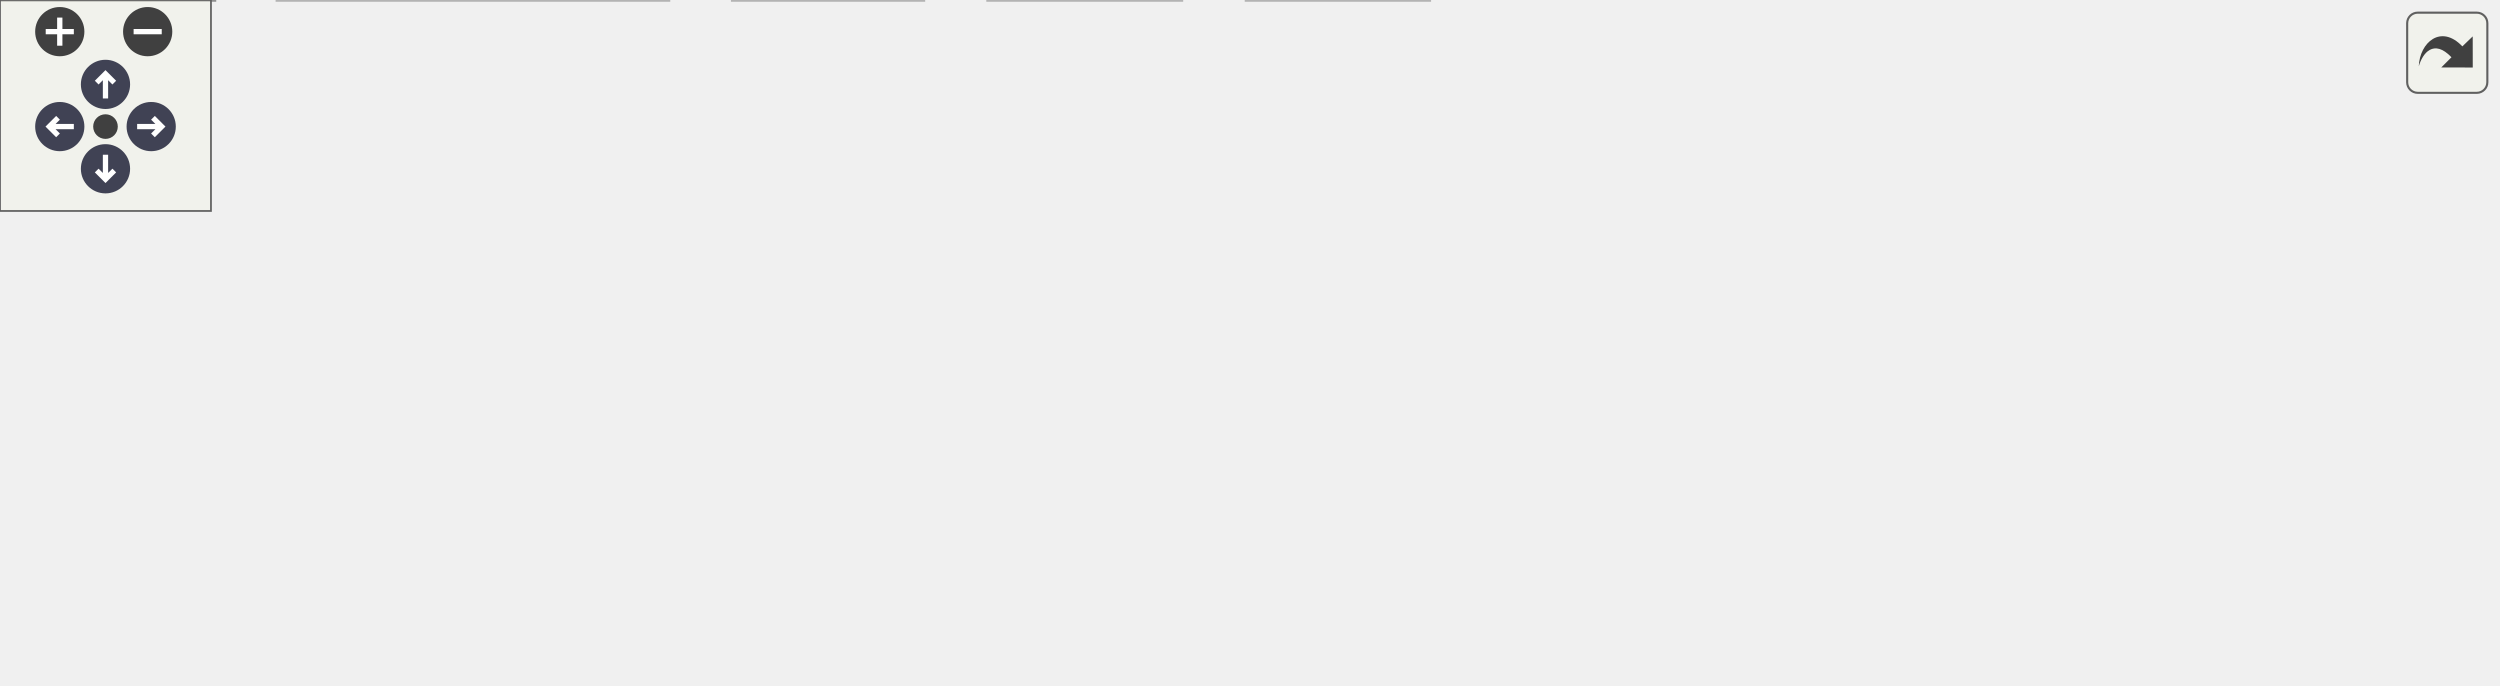
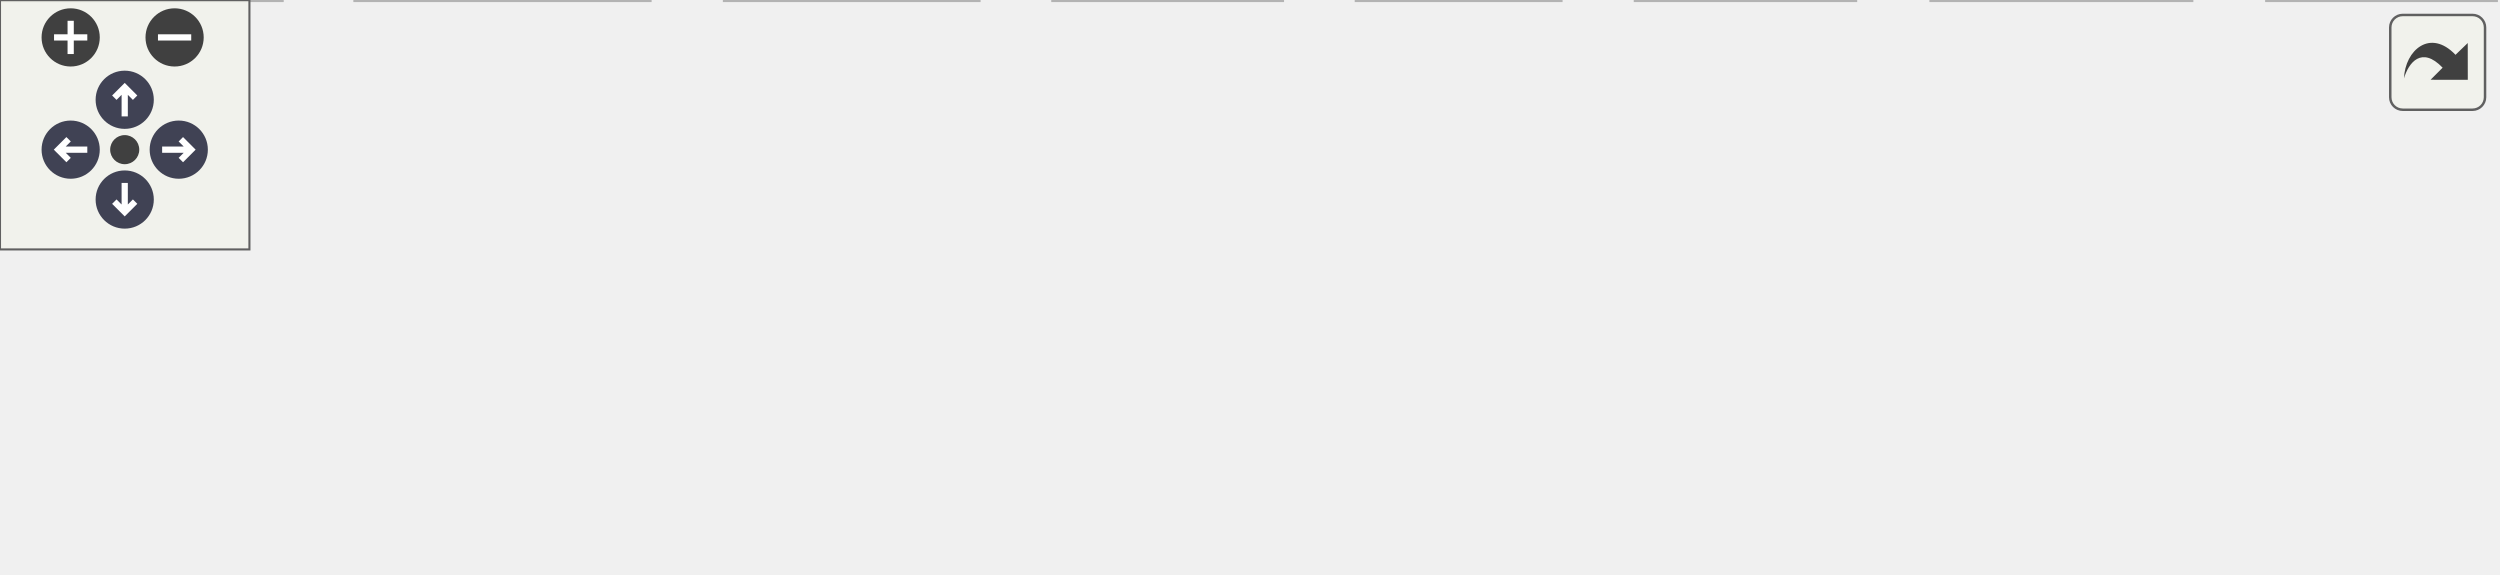
<svg xmlns="http://www.w3.org/2000/svg" xmlns:xlink="http://www.w3.org/1999/xlink" id="main" version="1.1" xml:space="preserve">
  <style type="text/css">
.node, .edge {opacity: 0.7;}
.node.selected, .edge.selected {opacity: 1;}
.edge:hover path { stroke: red; }
.edge:hover polygon { stroke: red; fill: red; }
</style>
  <defs>
    <circle id="rim" cx="0" cy="0" r="7" />
    <circle id="rim2" cx="0" cy="0" r="3.5" />
    <g id="zoomPlus">
      <use xlink:href="#rim" fill="#404040">
        <set attributeName="fill" to="#808080" begin="zoomplus.mouseover" end="zoomplus.mouseout" />
      </use>
      <path d="M-4,0h8M0,-4v8" fill="none" stroke="white" stroke-width="1.5" pointer-events="none" />
    </g>
    <g id="zoomMin">
      <use xlink:href="#rim" fill="#404040">
        <set attributeName="fill" to="#808080" begin="zoomminus.mouseover" end="zoomminus.mouseout" />
      </use>
      <path d="M-4,0h8" fill="none" stroke="white" stroke-width="1.5" pointer-events="none" />
    </g>
    <g id="arrowUp" transform="translate(30 24)">
      <use xlink:href="#rim" />
      <path pointer-events="none" fill="none" stroke="white" stroke-width="1.5" d="M0,-3.0v7 M-2.5,-0.5L0,-3.0L2.5,-0.5" />
    </g>
    <g id="arrowRight" transform="rotate(90) translate(36 -43)">
      <use xlink:href="#rim" />
      <path pointer-events="none" fill="none" stroke="white" stroke-width="1.5" d="M0,-3.0v7 M-2.5,-0.5L0,-3.0L2.5,-0.5" />
    </g>
    <g id="arrowDown" transform="rotate(180) translate(-30 -48)">
      <use xlink:href="#rim" />
      <path pointer-events="none" fill="none" stroke="white" stroke-width="1.5" d="M0,-3.0v7 M-2.5,-0.5L0,-3.0L2.5,-0.5" />
    </g>
    <g id="arrowLeft" transform="rotate(270) translate(-36 17)">
      <use xlink:href="#rim" />
      <path pointer-events="none" fill="none" stroke="white" stroke-width="1.5" d="M0,-3.0v7 M-2.5,-0.5L0,-3.0L2.5,-0.5" />
    </g>
    <g id="resetDef">
      <use xlink:href="#rim2" fill="#404040">
        <set attributeName="fill" to="#808080" begin="reset.mouseover" end="reset.mouseout" />
      </use>
    </g>
  </defs>
  <svg id="graph" class="graph">
    <g id="viewport">
      <g id="Node000001" class="node">
        <g id="a_Node000001">
-           <a xlink:title="Enter a string from keyboard.">
-             <polygon fill="#999999" stroke="#666666" points="477.75,-134.25 415.25,-134.25 415.25,-113.5 477.75,-113.5 477.75,-134.25" />
-             <text xml:space="preserve" text-anchor="middle" x="446.5" y="-120.75" font-family="Helvetica,sans-Serif" font-size="10.00">enterstr.c</text>
+           <a xlink:title="Field Edit and Entry for C-Menu Form.">
+             <polygon fill="#999999" stroke="#666666" points="341.5,-77.5 290.25,-77.5 290.25,-56.75 341.5,-56.75 341.5,-77.5" />
+             <text xml:space="preserve" text-anchor="middle" x="315.88" y="-64" font-family="Helvetica,sans-Serif" font-size="10.00">fields.c</text>
          </a>
        </g>
      </g>
      <g id="Node000002" class="node">
        <g id="a_Node000002">
-           <a xlink:href="../../d8/d23/a00326.html" target="_top" xlink:title="Headder for C-Menu API library, libcm.so.">
-             <polygon fill="white" stroke="#666666" points="255.5,-77.5 215.5,-77.5 215.5,-56.75 255.5,-56.75 255.5,-77.5" />
-             <text xml:space="preserve" text-anchor="middle" x="235.5" y="-64" font-family="Helvetica,sans-Serif" font-size="10.00">cm.h</text>
+           <a xlink:title=" ">
+             <polygon fill="#e0e0e0" stroke="#999999" points="67.75,-20.75 0,-20.75 0,0 67.75,0 67.75,-20.75" />
+             <text xml:space="preserve" text-anchor="middle" x="33.88" y="-7.25" font-family="Helvetica,sans-Serif" font-size="10.00">common.h</text>
          </a>
        </g>
      </g>
      <g id="edge1_Node000001_Node000002" class="edge">
        <g id="a_edge1_Node000001_Node000002">
          <a xlink:title=" ">
-             <path fill="none" stroke="#63b8ff" d="M414.97,-115.55C380.86,-107.5 324.66,-93.87 266.64,-77.69" />
-             <polygon fill="#63b8ff" stroke="#63b8ff" points="267.82,-74.38 257.24,-75.05 265.92,-81.12 267.82,-74.38" />
+             <path fill="none" stroke="#63b8ff" d="M290.01,-61.45C248,-53.81 162.07,-37.97 79.26,-21.19" />
+             <polygon fill="#63b8ff" stroke="#63b8ff" points="80.11,-17.8 69.61,-19.23 78.71,-24.65 80.11,-17.8" />
+           </a>
+         </g>
+       </g>
+       <g id="Node000003" class="node">
+         <g id="a_Node000003">
+           <a xlink:title=" ">
+             <polygon fill="#e0e0e0" stroke="#999999" points="156.25,-20.75 85.5,-20.75 85.5,0 156.25,0 156.25,-20.75" />
+             <text xml:space="preserve" text-anchor="middle" x="120.88" y="-7.25" font-family="Helvetica,sans-Serif" font-size="10.00">monetary.h</text>
+           </a>
+         </g>
+       </g>
+       <g id="edge2_Node000001_Node000003" class="edge">
+         <g id="a_edge2_Node000001_Node000003">
+           <a xlink:title=" ">
+             <path fill="none" stroke="#63b8ff" d="M289.98,-58.85C258.58,-50.04 205.1,-35.02 166.68,-24.24" />
+             <polygon fill="#63b8ff" stroke="#63b8ff" points="167.81,-20.92 157.24,-21.58 165.92,-27.66 167.81,-20.92" />
+           </a>
+         </g>
+       </g>
+       <g id="Node000004" class="node">
+         <g id="a_Node000004">
+           <a xlink:title=" ">
+             <polygon fill="#e0e0e0" stroke="#999999" points="235.38,-20.75 174.38,-20.75 174.38,0 235.38,0 235.38,-20.75" />
+             <text xml:space="preserve" text-anchor="middle" x="204.88" y="-7.25" font-family="Helvetica,sans-Serif" font-size="10.00">stdbool.h</text>
+           </a>
+         </g>
+       </g>
+       <g id="edge3_Node000001_Node000004" class="edge">
+         <g id="a_edge3_Node000001_Node000004">
+           <a xlink:title=" ">
+             <path fill="none" stroke="#63b8ff" d="M296.03,-56.34C278.98,-47.93 254.15,-35.68 234.71,-26.09" />
+             <polygon fill="#63b8ff" stroke="#63b8ff" points="236.42,-23.03 225.91,-21.75 233.33,-29.31 236.42,-23.03" />
+           </a>
+         </g>
+       </g>
+       <g id="Node000005" class="node">
+         <g id="a_Node000005">
+           <a xlink:title=" ">
+             <polygon fill="#e0e0e0" stroke="#999999" points="308.38,-20.75 253.38,-20.75 253.38,0 308.38,0 308.38,-20.75" />
+             <text xml:space="preserve" text-anchor="middle" x="280.88" y="-7.25" font-family="Helvetica,sans-Serif" font-size="10.00">stddef.h</text>
+           </a>
+         </g>
+       </g>
+       <g id="edge4_Node000001_Node000005" class="edge">
+         <g id="a_edge4_Node000001_Node000005">
+           <a xlink:title=" ">
+             <path fill="none" stroke="#63b8ff" d="M309.62,-56.34C305.04,-49.17 298.68,-39.23 293.11,-30.51" />
+             <polygon fill="#63b8ff" stroke="#63b8ff" points="296.23,-28.89 287.89,-22.35 290.33,-32.66 296.23,-28.89" />
+           </a>
+         </g>
+       </g>
+       <g id="Node000006" class="node">
+         <g id="a_Node000006">
+           <a xlink:title=" ">
+             <polygon fill="#e0e0e0" stroke="#999999" points="375.38,-20.75 326.38,-20.75 326.38,0 375.38,0 375.38,-20.75" />
+             <text xml:space="preserve" text-anchor="middle" x="350.88" y="-7.25" font-family="Helvetica,sans-Serif" font-size="10.00">stdio.h</text>
+           </a>
+         </g>
+       </g>
+       <g id="edge5_Node000001_Node000006" class="edge">
+         <g id="a_edge5_Node000001_Node000006">
+           <a xlink:title=" ">
+             <path fill="none" stroke="#63b8ff" d="M322.13,-56.34C326.71,-49.17 333.07,-39.23 338.64,-30.51" />
+             <polygon fill="#63b8ff" stroke="#63b8ff" points="341.42,-32.66 343.86,-22.35 335.52,-28.89 341.42,-32.66" />
+           </a>
+         </g>
+       </g>
+       <g id="Node000007" class="node">
+         <g id="a_Node000007">
+           <a xlink:title=" ">
+             <polygon fill="#e0e0e0" stroke="#999999" points="446.25,-20.75 393.5,-20.75 393.5,0 446.25,0 446.25,-20.75" />
+             <text xml:space="preserve" text-anchor="middle" x="419.88" y="-7.25" font-family="Helvetica,sans-Serif" font-size="10.00">string.h</text>
+           </a>
+         </g>
+       </g>
+       <g id="edge6_Node000001_Node000007" class="edge">
+         <g id="a_edge6_Node000001_Node000007">
+           <a xlink:title=" ">
+             <path fill="none" stroke="#63b8ff" d="M334.47,-56.34C350.29,-48.01 373.27,-35.91 391.41,-26.36" />
+             <polygon fill="#63b8ff" stroke="#63b8ff" points="392.89,-29.54 400.1,-21.78 389.62,-23.34 392.89,-29.54" />
          </a>
        </g>
      </g>
      <g id="Node000008" class="node">
        <g id="a_Node000008">
          <a xlink:title=" ">
-             <polygon fill="#e0e0e0" stroke="#999999" points="335,-77.5 274,-77.5 274,-56.75 335,-56.75 335,-77.5" />
-             <text xml:space="preserve" text-anchor="middle" x="304.5" y="-64" font-family="Helvetica,sans-Serif" font-size="10.00">stdbool.h</text>
+             <polygon fill="#e0e0e0" stroke="#999999" points="527.12,-20.75 464.62,-20.75 464.62,0 527.12,0 527.12,-20.75" />
+             <text xml:space="preserve" text-anchor="middle" x="495.88" y="-7.25" font-family="Helvetica,sans-Serif" font-size="10.00">termios.h</text>
          </a>
        </g>
      </g>
      <g id="edge7_Node000001_Node000008" class="edge">
        <g id="a_edge7_Node000001_Node000008">
          <a xlink:title=" ">
-             <path fill="none" stroke="#63b8ff" d="M421.11,-113.09C398.6,-104.41 365.47,-91.63 340.27,-81.92" />
-             <polygon fill="#63b8ff" stroke="#63b8ff" points="341.67,-78.7 331.08,-78.37 339.15,-85.24 341.67,-78.7" />
+             <path fill="none" stroke="#63b8ff" d="M341.66,-58.28C370.87,-49.4 418.91,-34.78 453.62,-24.23" />
+             <polygon fill="#63b8ff" stroke="#63b8ff" points="454.38,-27.65 462.93,-21.4 452.34,-20.96 454.38,-27.65" />
          </a>
        </g>
      </g>
      <g id="Node000009" class="node">
        <g id="a_Node000009">
          <a xlink:title=" ">
-             <polygon fill="#e0e0e0" stroke="#999999" points="402,-77.5 353,-77.5 353,-56.75 402,-56.75 402,-77.5" />
-             <text xml:space="preserve" text-anchor="middle" x="377.5" y="-64" font-family="Helvetica,sans-Serif" font-size="10.00">stdio.h</text>
+             <polygon fill="#e0e0e0" stroke="#999999" points="600.38,-20.75 545.38,-20.75 545.38,0 600.38,0 600.38,-20.75" />
+             <text xml:space="preserve" text-anchor="middle" x="572.88" y="-7.25" font-family="Helvetica,sans-Serif" font-size="10.00">unistd.h</text>
          </a>
        </g>
      </g>
      <g id="edge8_Node000001_Node000009" class="edge">
        <g id="a_edge8_Node000001_Node000009">
          <a xlink:title=" ">
-             <path fill="none" stroke="#63b8ff" d="M434.16,-113.09C424.25,-105.22 410.11,-94 398.44,-84.74" />
-             <polygon fill="#63b8ff" stroke="#63b8ff" points="400.92,-82.24 390.91,-78.77 396.57,-87.73 400.92,-82.24" />
-           </a>
-         </g>
-       </g>
-       <g id="Node000010" class="node">
-         <g id="a_Node000010">
-           <a xlink:title=" ">
-             <polygon fill="#e0e0e0" stroke="#999999" points="472.88,-77.5 420.12,-77.5 420.12,-56.75 472.88,-56.75 472.88,-77.5" />
-             <text xml:space="preserve" text-anchor="middle" x="446.5" y="-64" font-family="Helvetica,sans-Serif" font-size="10.00">string.h</text>
-           </a>
-         </g>
-       </g>
-       <g id="edge9_Node000001_Node000010" class="edge">
-         <g id="a_edge9_Node000001_Node000010">
-           <a xlink:title=" ">
-             <path fill="none" stroke="#63b8ff" d="M446.5,-113.09C446.5,-106.47 446.5,-97.47 446.5,-89.27" />
-             <polygon fill="#63b8ff" stroke="#63b8ff" points="450,-89.34 446.5,-79.34 443,-89.34 450,-89.34" />
-           </a>
-         </g>
-       </g>
-       <g id="Node000011" class="node">
-         <g id="a_Node000011">
-           <a xlink:title=" ">
-             <polygon fill="#e0e0e0" stroke="#999999" points="556.25,-77.5 490.75,-77.5 490.75,-56.75 556.25,-56.75 556.25,-77.5" />
-             <text xml:space="preserve" text-anchor="middle" x="523.5" y="-64" font-family="Helvetica,sans-Serif" font-size="10.00">sys/ioctl.h</text>
-           </a>
-         </g>
-       </g>
-       <g id="edge10_Node000001_Node000011" class="edge">
-         <g id="a_edge10_Node000001_Node000011">
-           <a xlink:title=" ">
-             <path fill="none" stroke="#63b8ff" d="M460.27,-113.09C471.43,-105.15 487.42,-93.78 500.52,-84.46" />
-             <polygon fill="#63b8ff" stroke="#63b8ff" points="502.5,-87.35 508.62,-78.71 498.44,-81.65 502.5,-87.35" />
-           </a>
-         </g>
-       </g>
-       <g id="Node000012" class="node">
-         <g id="a_Node000012">
-           <a xlink:title=" ">
-             <polygon fill="#e0e0e0" stroke="#999999" points="636.75,-77.5 574.25,-77.5 574.25,-56.75 636.75,-56.75 636.75,-77.5" />
-             <text xml:space="preserve" text-anchor="middle" x="605.5" y="-64" font-family="Helvetica,sans-Serif" font-size="10.00">termios.h</text>
-           </a>
-         </g>
-       </g>
-       <g id="edge11_Node000001_Node000012" class="edge">
-         <g id="a_edge11_Node000001_Node000012">
-           <a xlink:title=" ">
-             <path fill="none" stroke="#63b8ff" d="M474.93,-113.09C500.4,-104.32 538,-91.37 566.32,-81.62" />
-             <polygon fill="#63b8ff" stroke="#63b8ff" points="567.31,-84.98 575.62,-78.41 565.03,-78.36 567.31,-84.98" />
-           </a>
-         </g>
-       </g>
-       <g id="Node000013" class="node">
-         <g id="a_Node000013">
-           <a xlink:title=" ">
-             <polygon fill="#e0e0e0" stroke="#999999" points="710,-77.5 655,-77.5 655,-56.75 710,-56.75 710,-77.5" />
-             <text xml:space="preserve" text-anchor="middle" x="682.5" y="-64" font-family="Helvetica,sans-Serif" font-size="10.00">unistd.h</text>
-           </a>
-         </g>
-       </g>
-       <g id="edge12_Node000001_Node000013" class="edge">
-         <g id="a_edge12_Node000001_Node000013">
-           <a xlink:title=" ">
-             <path fill="none" stroke="#63b8ff" d="M477.92,-115.96C515.11,-107.71 579.2,-93.34 643.84,-77.86" />
-             <polygon fill="#63b8ff" stroke="#63b8ff" points="644.26,-81.35 653.17,-75.61 642.62,-74.55 644.26,-81.35" />
-           </a>
-         </g>
-       </g>
-       <g id="Node000003" class="node">
-         <g id="a_Node000003">
-           <a xlink:href="../../d1/d5d/a00311.html" target="_top" xlink:title=" ">
-             <polygon fill="white" stroke="#666666" points="61,-20.75 0,-20.75 0,0 61,0 61,-20.75" />
-             <text xml:space="preserve" text-anchor="middle" x="30.5" y="-7.25" font-family="Helvetica,sans-Serif" font-size="10.00">version.h</text>
-           </a>
-         </g>
-       </g>
-       <g id="edge2_Node000002_Node000003" class="edge">
-         <g id="a_edge2_Node000002_Node000003">
-           <a xlink:title=" ">
-             <path fill="none" stroke="#63b8ff" d="M215.09,-60.68C182,-51.84 115.95,-34.2 72.49,-22.59" />
-             <polygon fill="#63b8ff" stroke="#63b8ff" points="73.45,-19.22 62.89,-20.03 71.65,-25.99 73.45,-19.22" />
-           </a>
-         </g>
-       </g>
-       <g id="Node000004" class="node">
-         <g id="a_Node000004">
-           <a xlink:title=" ">
-             <polygon fill="#e0e0e0" stroke="#999999" points="190.12,-20.75 78.88,-20.75 78.88,0 190.12,0 190.12,-20.75" />
-             <text xml:space="preserve" text-anchor="middle" x="134.5" y="-7.25" font-family="Helvetica,sans-Serif" font-size="10.00">ncursesw/ncurses.h</text>
-           </a>
-         </g>
-       </g>
-       <g id="edge3_Node000002_Node000004" class="edge">
-         <g id="a_edge3_Node000002_Node000004">
-           <a xlink:title=" ">
-             <path fill="none" stroke="#63b8ff" d="M217.44,-56.34C202.08,-48.01 179.76,-35.91 162.14,-26.36" />
-             <polygon fill="#63b8ff" stroke="#63b8ff" points="164.19,-23.49 153.73,-21.8 160.85,-29.64 164.19,-23.49" />
-           </a>
-         </g>
-       </g>
-       <g id="Node000005" class="node">
-         <g id="a_Node000005">
-           <a xlink:title=" ">
-             <polygon fill="#e0e0e0" stroke="#999999" points="262.62,-20.75 208.38,-20.75 208.38,0 262.62,0 262.62,-20.75" />
-             <text xml:space="preserve" text-anchor="middle" x="235.5" y="-7.25" font-family="Helvetica,sans-Serif" font-size="10.00">signal.h</text>
-           </a>
-         </g>
-       </g>
-       <g id="edge4_Node000002_Node000005" class="edge">
-         <g id="a_edge4_Node000002_Node000005">
-           <a xlink:title=" ">
-             <path fill="none" stroke="#63b8ff" d="M235.5,-56.34C235.5,-49.72 235.5,-40.72 235.5,-32.52" />
-             <polygon fill="#63b8ff" stroke="#63b8ff" points="239,-32.59 235.5,-22.59 232,-32.59 239,-32.59" />
-           </a>
-         </g>
-       </g>
-       <g id="Node000006" class="node">
-         <g id="a_Node000006">
-           <a xlink:title=" ">
-             <polygon fill="#e0e0e0" stroke="#999999" points="336,-20.75 281,-20.75 281,0 336,0 336,-20.75" />
-             <text xml:space="preserve" text-anchor="middle" x="308.5" y="-7.25" font-family="Helvetica,sans-Serif" font-size="10.00">stddef.h</text>
-           </a>
-         </g>
-       </g>
-       <g id="edge5_Node000002_Node000006" class="edge">
-         <g id="a_edge5_Node000002_Node000006">
-           <a xlink:title=" ">
-             <path fill="none" stroke="#63b8ff" d="M248.55,-56.34C259.14,-48.4 274.29,-37.03 286.72,-27.71" />
-             <polygon fill="#63b8ff" stroke="#63b8ff" points="288.45,-30.79 294.35,-21.99 284.25,-25.19 288.45,-30.79" />
-           </a>
-         </g>
-       </g>
-       <g id="Node000007" class="node">
-         <g id="a_Node000007">
-           <a xlink:title=" ">
-             <polygon fill="#e0e0e0" stroke="#999999" points="406.5,-20.75 354.5,-20.75 354.5,0 406.5,0 406.5,-20.75" />
-             <text xml:space="preserve" text-anchor="middle" x="380.5" y="-7.25" font-family="Helvetica,sans-Serif" font-size="10.00">stdlib.h</text>
-           </a>
-         </g>
-       </g>
-       <g id="edge6_Node000002_Node000007" class="edge">
-         <g id="a_edge6_Node000002_Node000007">
-           <a xlink:title=" ">
-             <path fill="none" stroke="#63b8ff" d="M255.97,-58.4C278.78,-49.78 316.12,-35.69 343.97,-25.17" />
-             <polygon fill="#63b8ff" stroke="#63b8ff" points="344.97,-28.53 353.09,-21.73 342.49,-21.98 344.97,-28.53" />
+             <path fill="none" stroke="#63b8ff" d="M341.7,-61.19C380.95,-53.6 458.24,-38.33 533.88,-21.13" />
+             <polygon fill="#63b8ff" stroke="#63b8ff" points="534.59,-24.56 543.55,-18.91 533.02,-17.73 534.59,-24.56" />
          </a>
        </g>
      </g>
    </g>
  </svg>
  <g id="navigator" transform="translate(0 0)" fill="#404254">
    <rect fill="#f2f5e9" fill-opacity="0.5" stroke="#606060" stroke-width=".5" x="0" y="0" width="60" height="60" />
    <use id="zoomplus" xlink:href="#zoomPlus" x="17" y="9" />
    <use id="zoomminus" xlink:href="#zoomMin" x="42" y="9" />
    <use id="reset" xlink:href="#resetDef" x="30" y="36" />
    <use id="arrowup" xlink:href="#arrowUp" x="0" y="0" />
    <use id="arrowright" xlink:href="#arrowRight" x="0" y="0" />
    <use id="arrowdown" xlink:href="#arrowDown" x="0" y="0" />
    <use id="arrowleft" xlink:href="#arrowLeft" x="0" y="0" />
  </g>
  <svg viewBox="0 0 15 15" width="100%" height="30px" preserveAspectRatio="xMaxYMin meet">
    <g id="arrow_out" transform="scale(0.3 0.3)">
      <a xlink:href="a00294_org.svg" target="_base">
        <rect id="button" ry="5" rx="5" y="6" x="6" height="38" width="38" fill="#f2f5e9" fill-opacity="0.5" stroke="#606060" stroke-width="1.0" />
        <path id="arrow" d="M 11.5,31.437 C 11.94,20.098 22.043,11.323 32.159,21.979 L 37.069,17.246 C 37.069,17.246 37.088,32 37.088,32 L 22.16,31.978 C 22.16,31.978 26.998,27.14 26.998,27.14 C 18.529,18.264 13.292,25.23 11.5,31.437 z" style="fill:#404040;" />
      </a>
    </g>
  </svg>
  <style type="text/css">

[data-mouse-over-selected='false'] { opacity: 0.7; }
[data-mouse-over-selected='true']  { opacity: 1.0; }

</style>
</svg>
